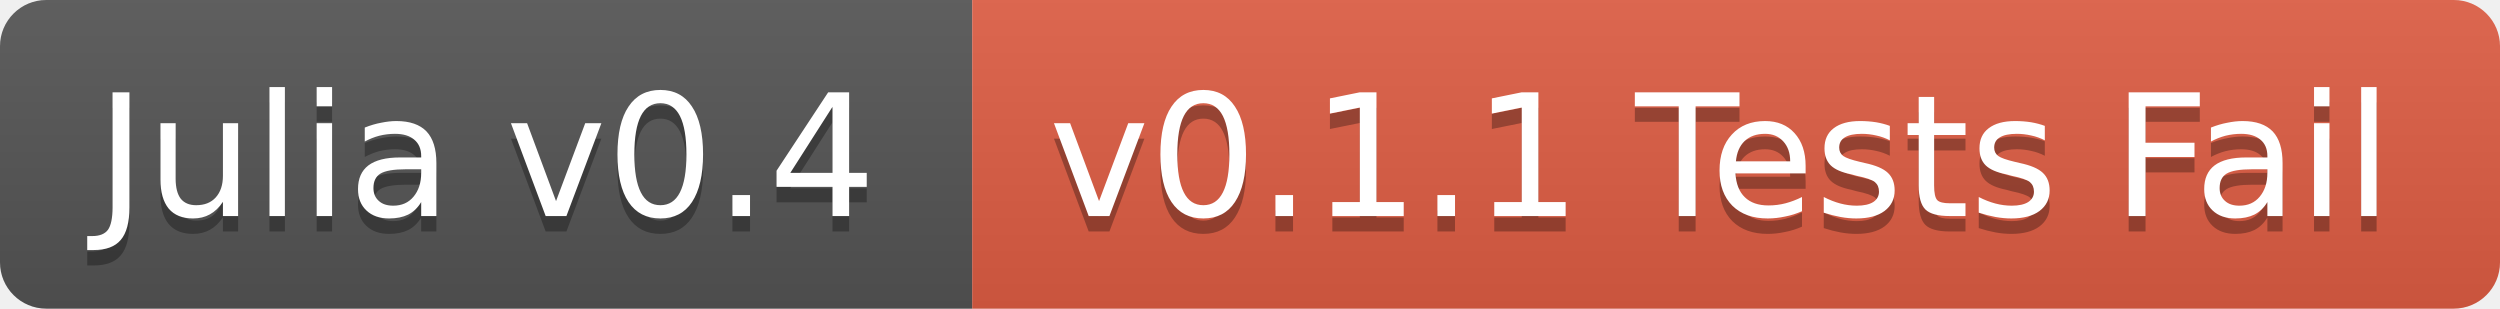
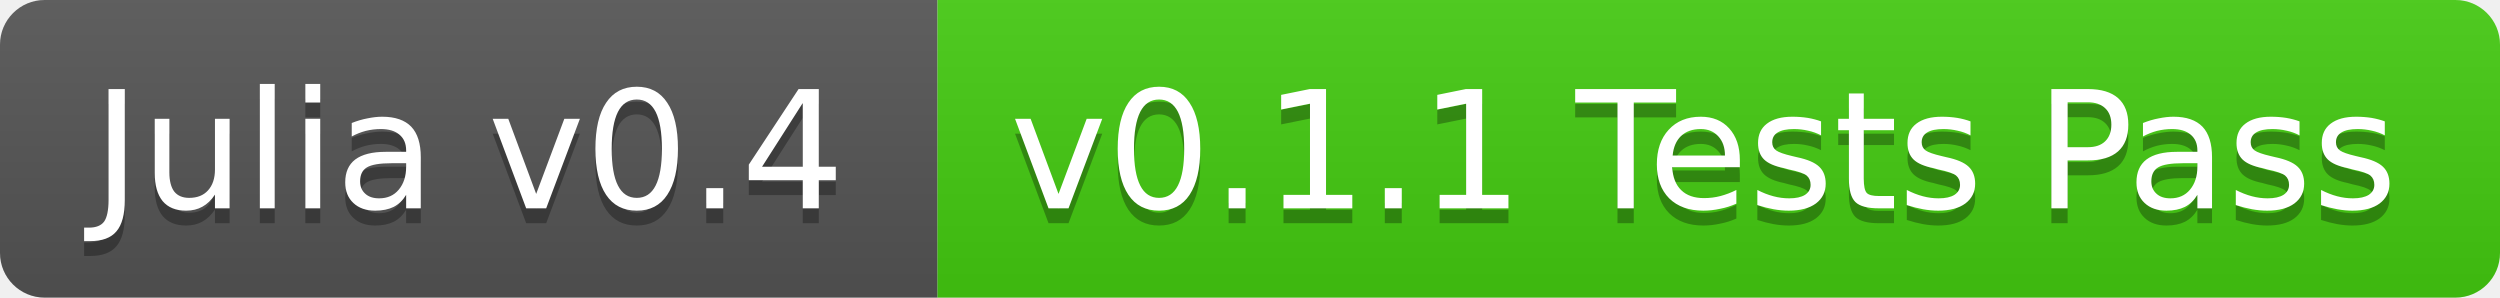
- <svg xmlns="http://www.w3.org/2000/svg" width="162" height="20">
+ <svg xmlns="http://www.w3.org/2000/svg" width="168" height="20">
  <linearGradient id="b" x2="0" y2="100%">
    <stop offset="0" stop-color="#bbb" stop-opacity=".1" />
    <stop offset="1" stop-opacity=".1" />
  </linearGradient>
  <clipPath id="a">
-     <rect width="162" height="20" rx="3" fill="#fff" />
+     <rect width="168" height="20" rx="3" fill="#fff" />
  </clipPath>
  <g clip-path="url(#a)">
    <path fill="#555" d="M0 0h63v20H0z" />
-     <path fill="#e05d44" d="M63 0h99v20H63z" />
-     <path fill="url(#b)" d="M0 0h162v20H0z" />
+     <path fill="#4c1" d="M63 0h105v20H63z" />
+     <path fill="url(#b)" d="M0 0h168v20H0z" />
  </g>
  <g fill="#fff" text-anchor="middle" font-family="DejaVu Sans,Verdana,Geneva,sans-serif" font-size="11">
    <text x="31.5" y="15" fill="#010101" fill-opacity=".3">Julia v0.4</text>
    <text x="31.5" y="14">Julia v0.4</text>
-     <text x="111.5" y="15" fill="#010101" fill-opacity=".3">v0.1.1 Tests Fail</text>
-     <text x="111.5" y="14">v0.1.1 Tests Fail</text>
+     <text x="114.5" y="15" fill="#010101" fill-opacity=".3">v0.1.1 Tests Pass</text>
+     <text x="114.5" y="14">v0.1.1 Tests Pass</text>
  </g>
</svg>
